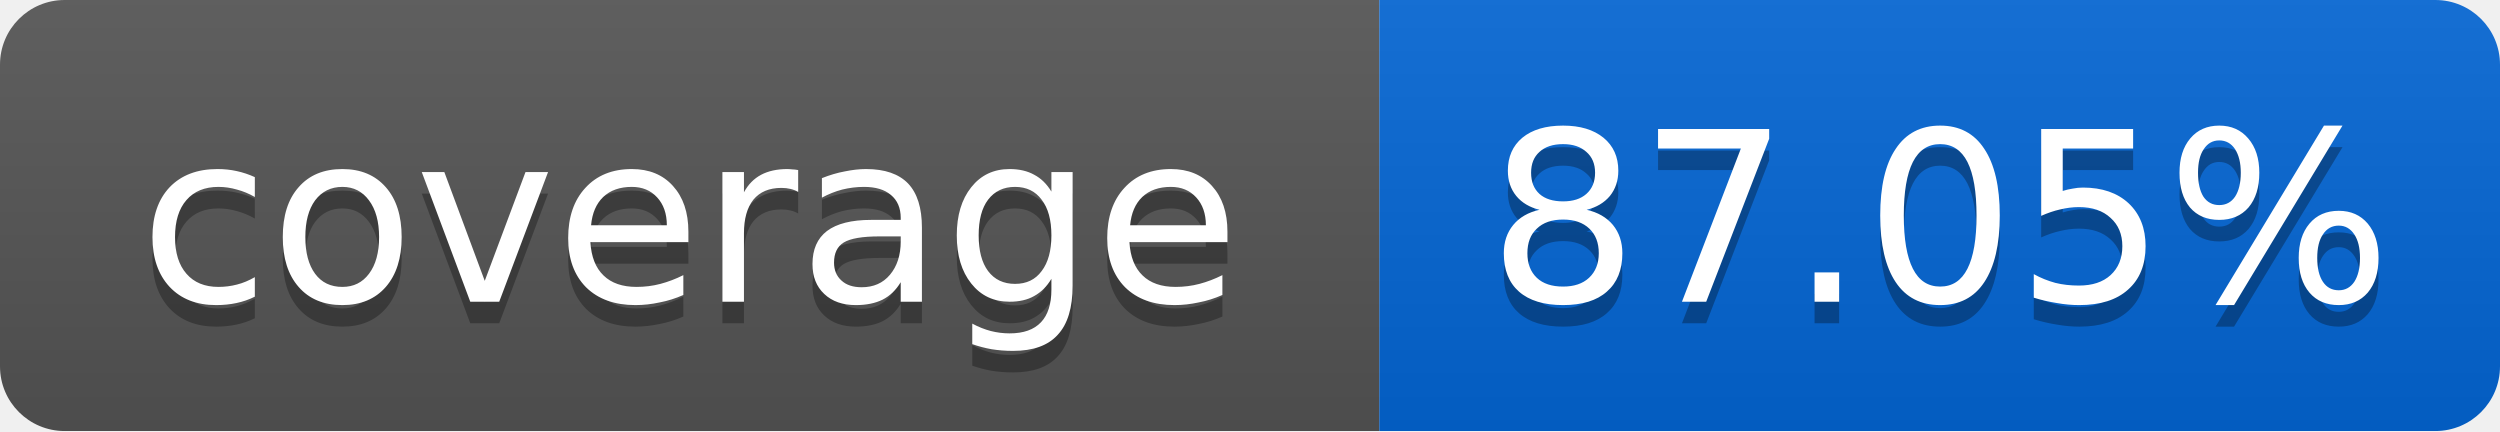
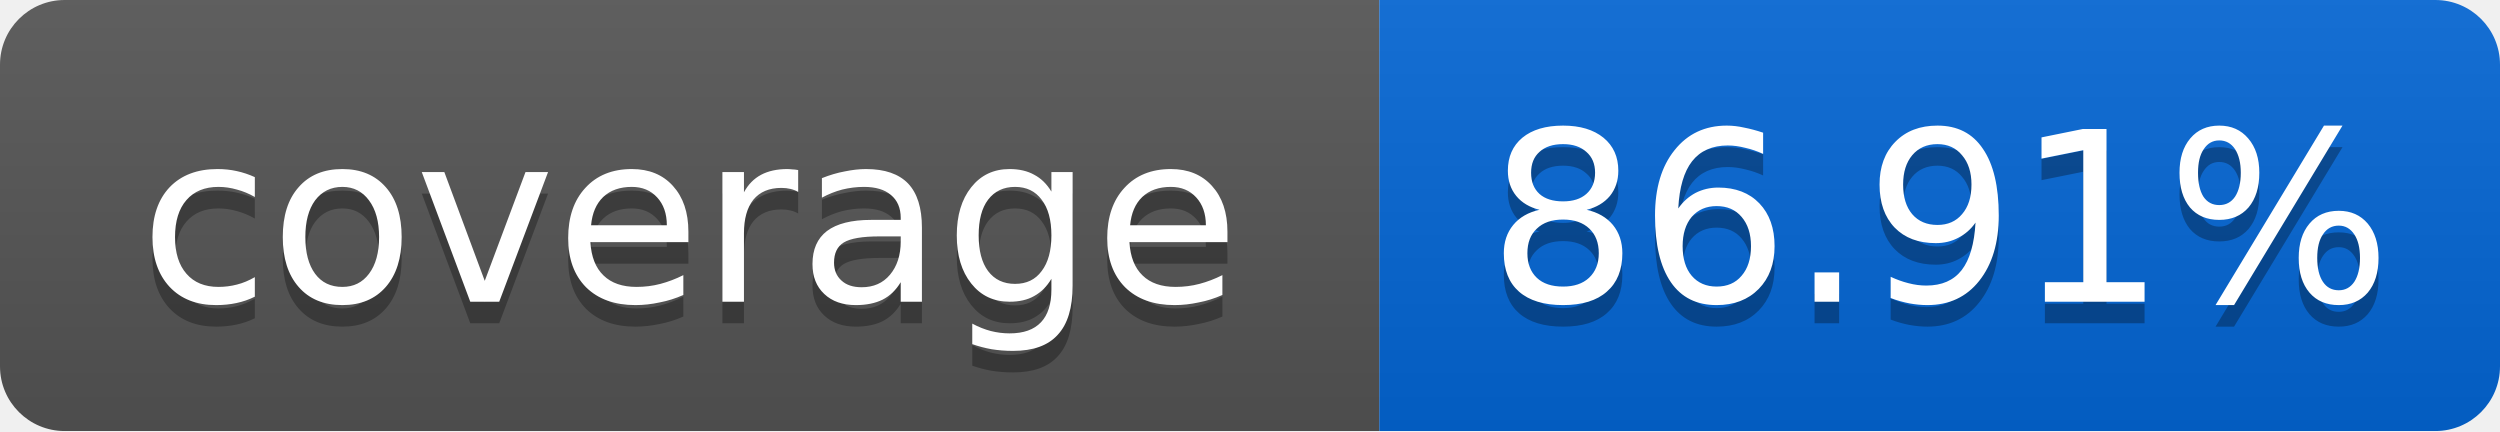
<svg xmlns="http://www.w3.org/2000/svg" width="116" height="20">
  <linearGradient id="smooth" x2="0" y2="100%">
    <stop offset="0" stop-color="#bbb" stop-opacity=".1" />
    <stop offset="1" stop-opacity=".1" />
  </linearGradient>
  <mask id="round">
    <rect width="116" height="20" rx="3" fill="#fff" />
  </mask>
  <g mask="url(#round)">
    <rect width="64" height="20" fill="#555" />
    <rect x="64" width="52" height="20" fill="#0366D6" />
    <rect width="116" height="20" fill="url(#smooth)" />
  </g>
  <g fill="#fff" text-anchor="middle" font-family="DejaVu Sans,Verdana,Geneva,sans-serif" font-size="11">
    <text x="32" y="15" fill="#010101" fill-opacity=".3">coverage</text>
    <text x="32" y="14">coverage</text>
-     <text x="90" y="15" fill="#010101" fill-opacity=".3">87.05%</text>
-     <text x="90" y="14">87.05%</text>
+     <text x="90" y="15" fill="#010101" fill-opacity=".3">86.91%</text>
+     <text x="90" y="14">86.91%</text>
  </g>
</svg>
